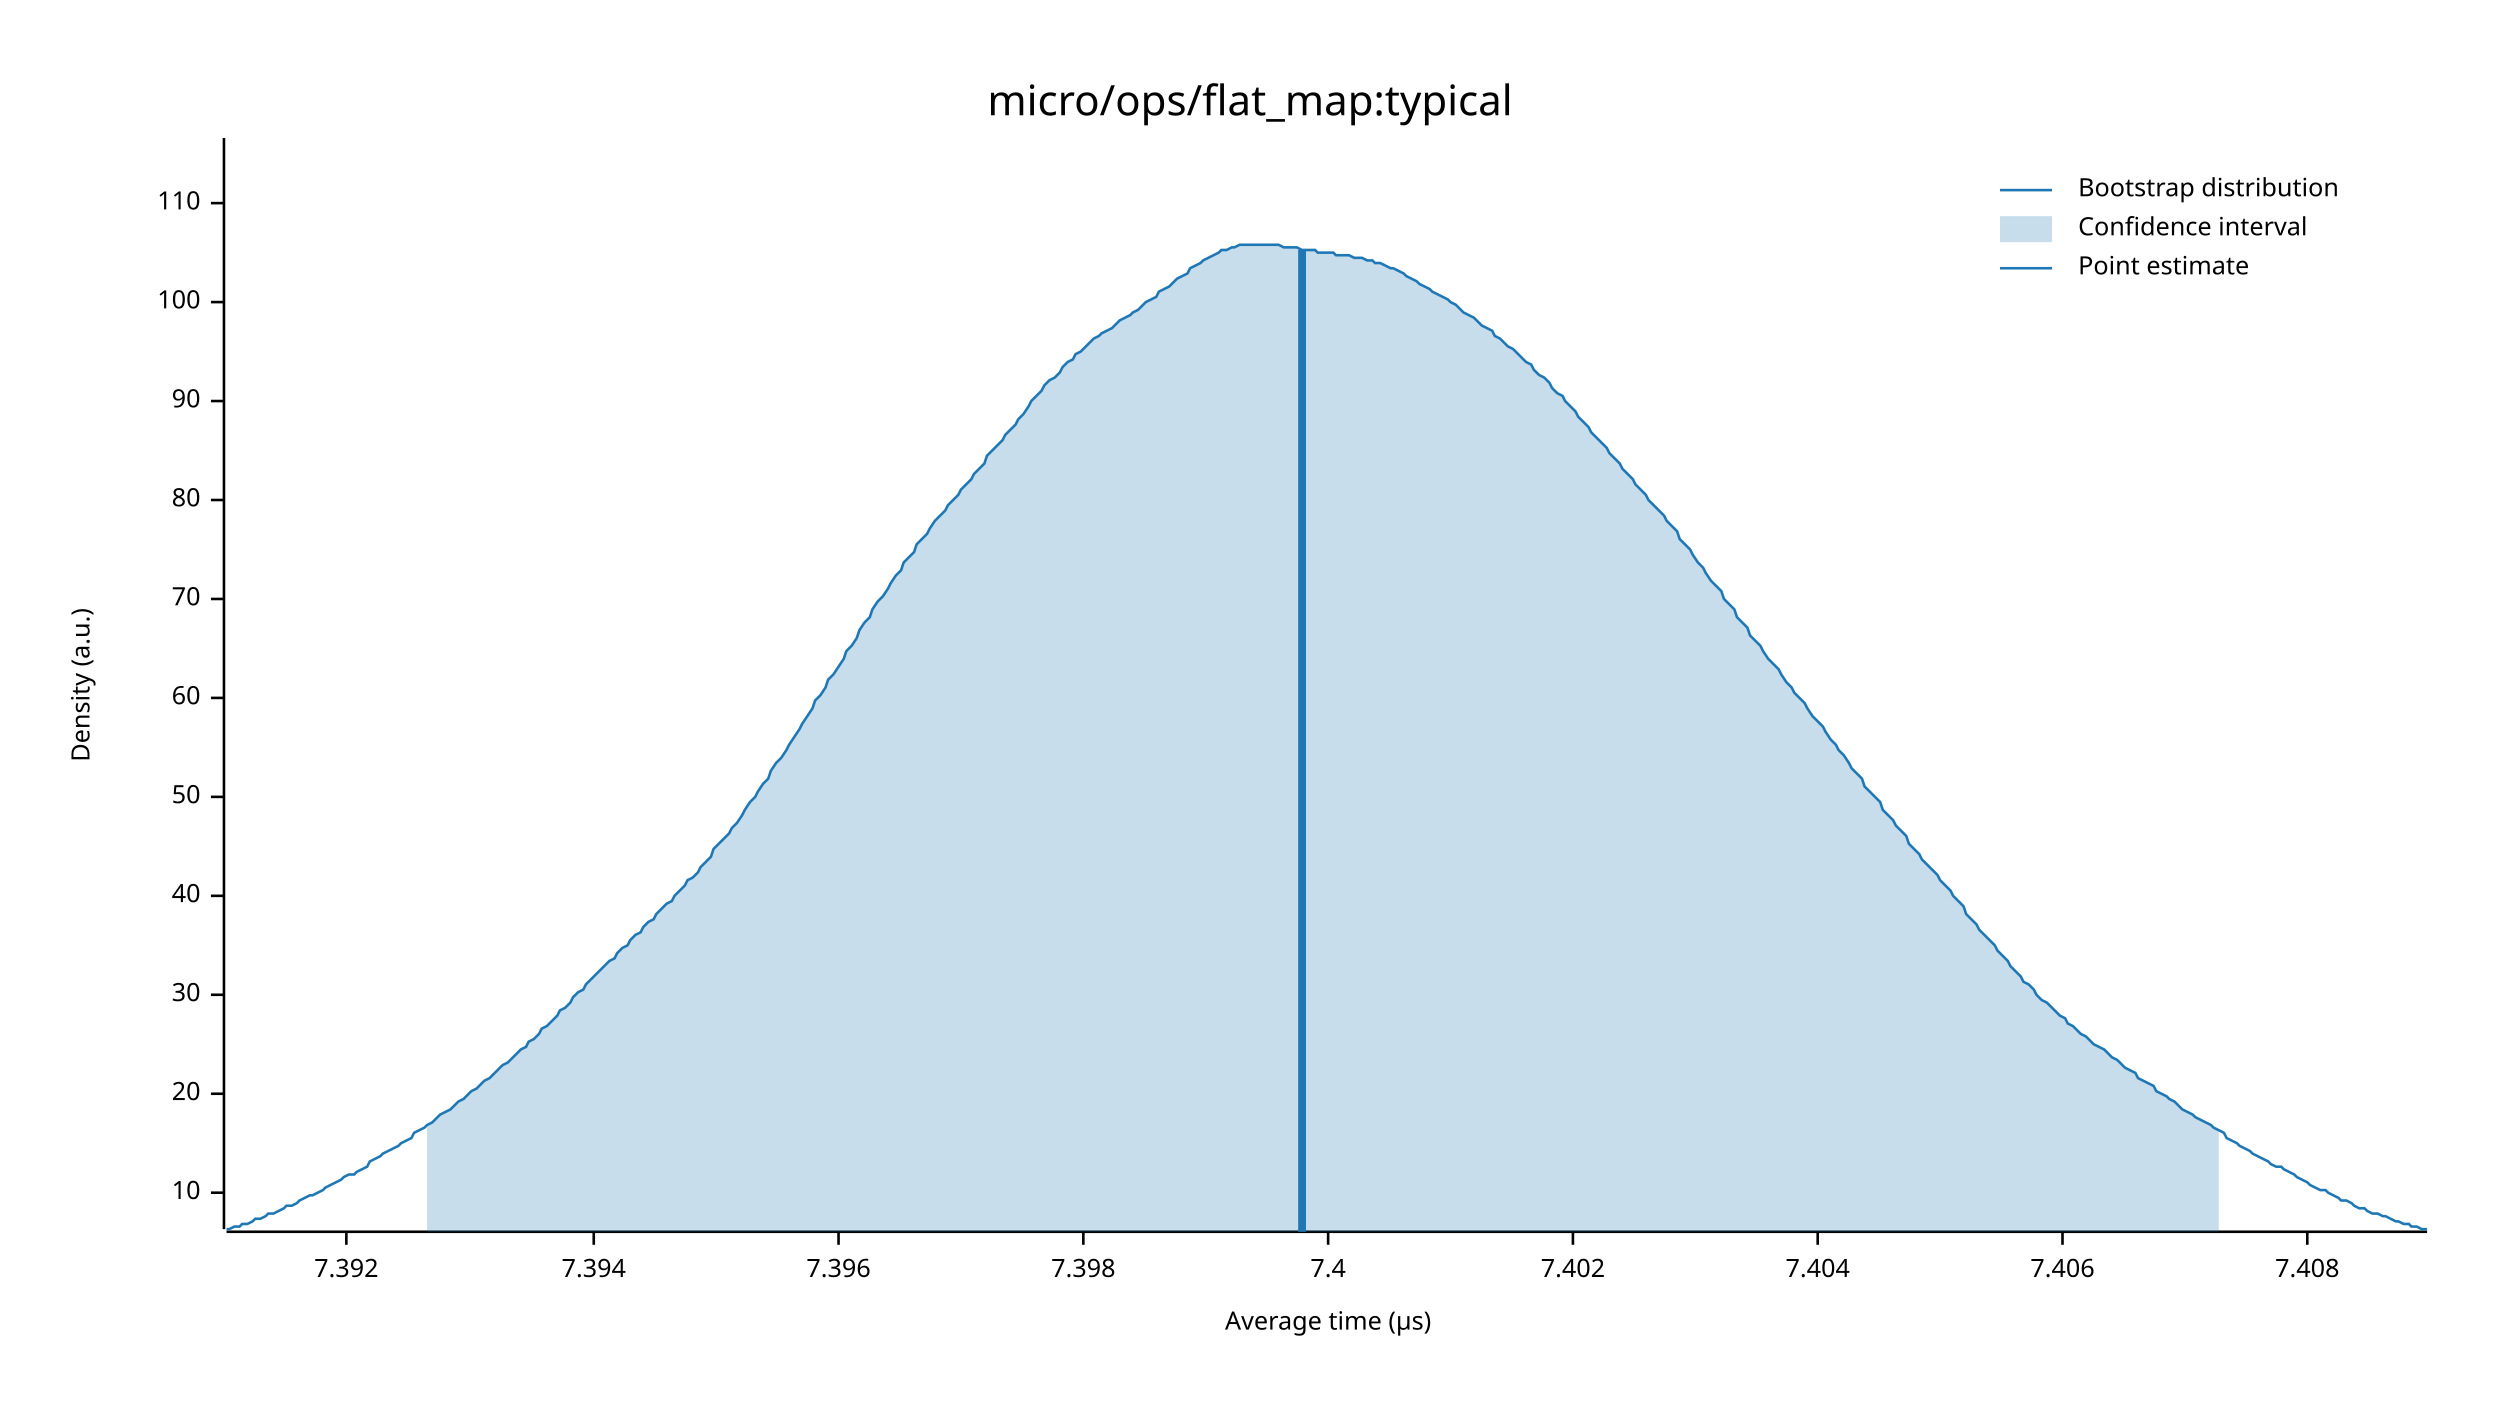
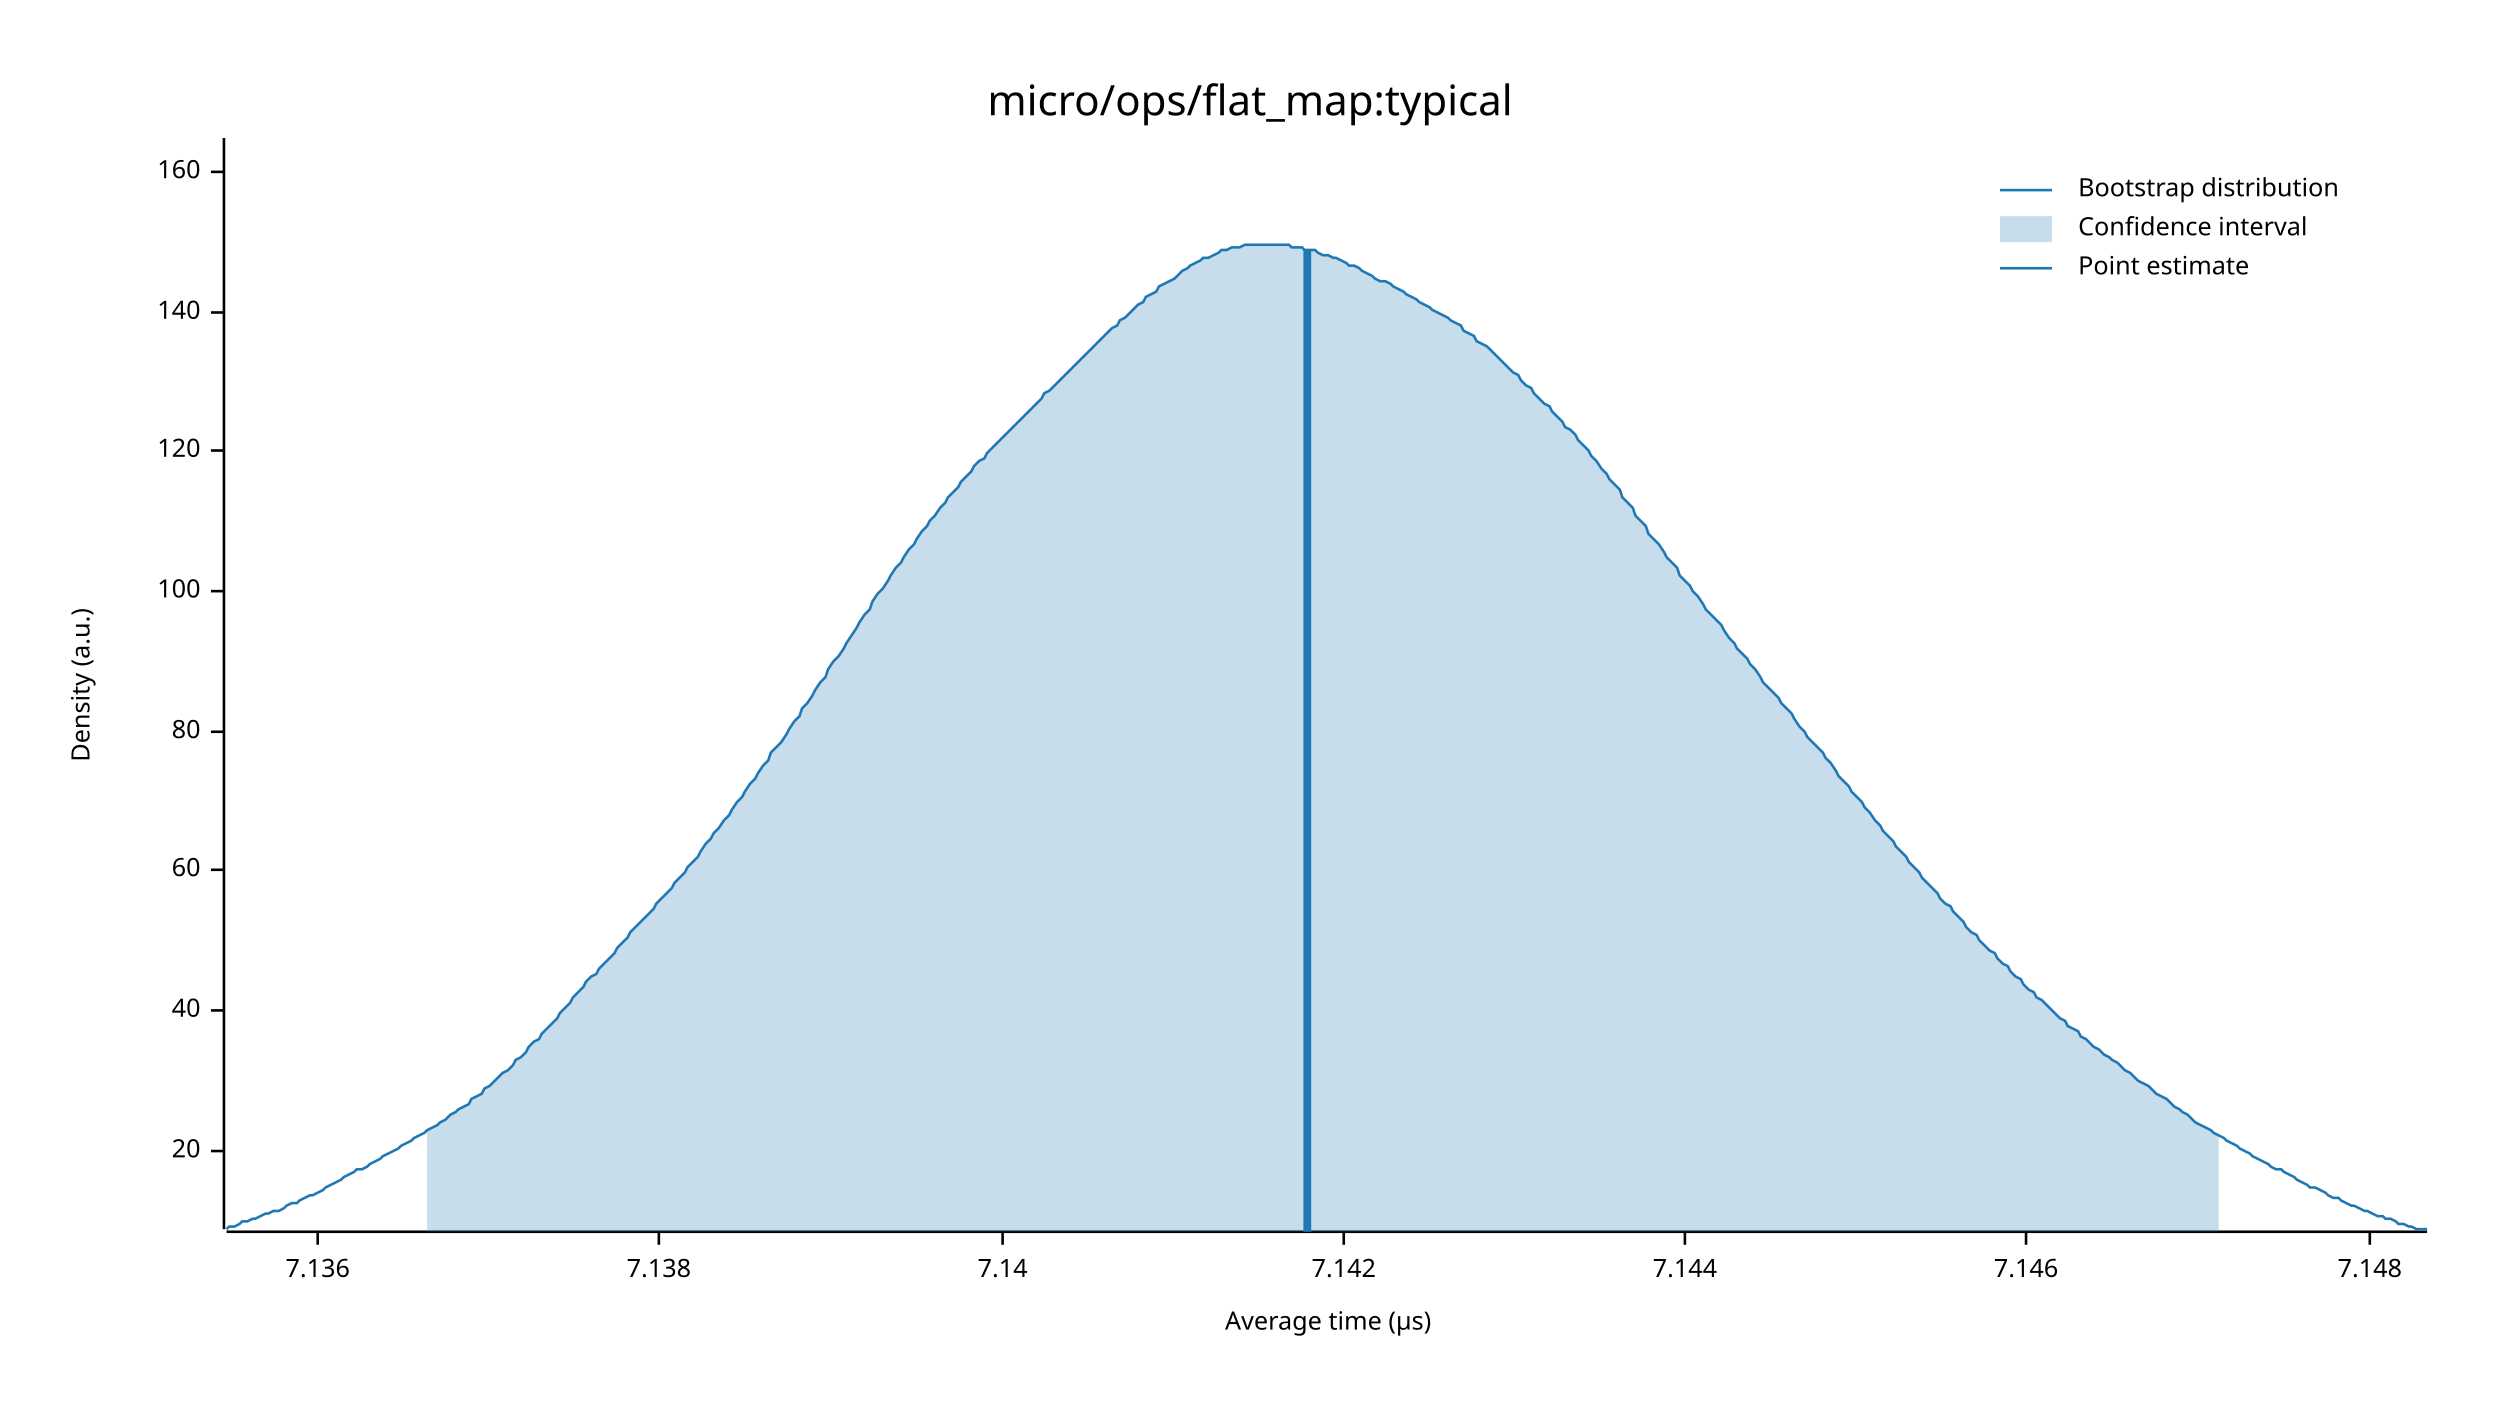
<svg xmlns="http://www.w3.org/2000/svg" width="960" height="540" viewBox="0 0 960 540">
  <text x="480" y="32" dy="0.76em" text-anchor="middle" font-family="sans-serif" font-size="16.129" opacity="1" fill="#000000">
micro/ops/flat_map:typical
</text>
  <text x="27" y="263" dy="0.76em" text-anchor="middle" font-family="sans-serif" font-size="9.677" opacity="1" fill="#000000" transform="rotate(270, 27, 263)">
Density (a.u.)
</text>
  <text x="510" y="513" dy="-0.5ex" text-anchor="middle" font-family="sans-serif" font-size="9.677" opacity="1" fill="#000000">
Average time (µs)
</text>
  <polyline fill="none" opacity="1" stroke="#000000" stroke-width="1" points="86,53 86,472 " />
-   <text x="77" y="458" dy="0.5ex" text-anchor="end" font-family="sans-serif" font-size="9.677" opacity="1" fill="#000000">
- 10
- </text>
-   <polyline fill="none" opacity="1" stroke="#000000" stroke-width="1" points="81,458 86,458 " />
-   <text x="77" y="420" dy="0.5ex" text-anchor="end" font-family="sans-serif" font-size="9.677" opacity="1" fill="#000000">
+   <text x="77" y="442" dy="0.5ex" text-anchor="end" font-family="sans-serif" font-size="9.677" opacity="1" fill="#000000">
20
</text>
-   <polyline fill="none" opacity="1" stroke="#000000" stroke-width="1" points="81,420 86,420 " />
-   <text x="77" y="382" dy="0.5ex" text-anchor="end" font-family="sans-serif" font-size="9.677" opacity="1" fill="#000000">
- 30
- </text>
-   <polyline fill="none" opacity="1" stroke="#000000" stroke-width="1" points="81,382 86,382 " />
-   <text x="77" y="344" dy="0.5ex" text-anchor="end" font-family="sans-serif" font-size="9.677" opacity="1" fill="#000000">
+   <polyline fill="none" opacity="1" stroke="#000000" stroke-width="1" points="81,442 86,442 " />
+   <text x="77" y="388" dy="0.5ex" text-anchor="end" font-family="sans-serif" font-size="9.677" opacity="1" fill="#000000">
40
</text>
-   <polyline fill="none" opacity="1" stroke="#000000" stroke-width="1" points="81,344 86,344 " />
-   <text x="77" y="306" dy="0.5ex" text-anchor="end" font-family="sans-serif" font-size="9.677" opacity="1" fill="#000000">
- 50
- </text>
-   <polyline fill="none" opacity="1" stroke="#000000" stroke-width="1" points="81,306 86,306 " />
-   <text x="77" y="268" dy="0.5ex" text-anchor="end" font-family="sans-serif" font-size="9.677" opacity="1" fill="#000000">
+   <polyline fill="none" opacity="1" stroke="#000000" stroke-width="1" points="81,388 86,388 " />
+   <text x="77" y="334" dy="0.5ex" text-anchor="end" font-family="sans-serif" font-size="9.677" opacity="1" fill="#000000">
60
</text>
-   <polyline fill="none" opacity="1" stroke="#000000" stroke-width="1" points="81,268 86,268 " />
-   <text x="77" y="230" dy="0.5ex" text-anchor="end" font-family="sans-serif" font-size="9.677" opacity="1" fill="#000000">
- 70
- </text>
-   <polyline fill="none" opacity="1" stroke="#000000" stroke-width="1" points="81,230 86,230 " />
-   <text x="77" y="192" dy="0.5ex" text-anchor="end" font-family="sans-serif" font-size="9.677" opacity="1" fill="#000000">
+   <polyline fill="none" opacity="1" stroke="#000000" stroke-width="1" points="81,334 86,334 " />
+   <text x="77" y="281" dy="0.5ex" text-anchor="end" font-family="sans-serif" font-size="9.677" opacity="1" fill="#000000">
80
</text>
-   <polyline fill="none" opacity="1" stroke="#000000" stroke-width="1" points="81,192 86,192 " />
-   <text x="77" y="154" dy="0.5ex" text-anchor="end" font-family="sans-serif" font-size="9.677" opacity="1" fill="#000000">
- 90
- </text>
-   <polyline fill="none" opacity="1" stroke="#000000" stroke-width="1" points="81,154 86,154 " />
-   <text x="77" y="116" dy="0.5ex" text-anchor="end" font-family="sans-serif" font-size="9.677" opacity="1" fill="#000000">
+   <polyline fill="none" opacity="1" stroke="#000000" stroke-width="1" points="81,281 86,281 " />
+   <text x="77" y="227" dy="0.5ex" text-anchor="end" font-family="sans-serif" font-size="9.677" opacity="1" fill="#000000">
100
</text>
-   <polyline fill="none" opacity="1" stroke="#000000" stroke-width="1" points="81,116 86,116 " />
-   <text x="77" y="78" dy="0.5ex" text-anchor="end" font-family="sans-serif" font-size="9.677" opacity="1" fill="#000000">
- 110
+   <polyline fill="none" opacity="1" stroke="#000000" stroke-width="1" points="81,227 86,227 " />
+   <text x="77" y="173" dy="0.5ex" text-anchor="end" font-family="sans-serif" font-size="9.677" opacity="1" fill="#000000">
+ 120
</text>
-   <polyline fill="none" opacity="1" stroke="#000000" stroke-width="1" points="81,78 86,78 " />
+   <polyline fill="none" opacity="1" stroke="#000000" stroke-width="1" points="81,173 86,173 " />
+   <text x="77" y="120" dy="0.5ex" text-anchor="end" font-family="sans-serif" font-size="9.677" opacity="1" fill="#000000">
+ 140
+ </text>
+   <polyline fill="none" opacity="1" stroke="#000000" stroke-width="1" points="81,120 86,120 " />
+   <text x="77" y="66" dy="0.5ex" text-anchor="end" font-family="sans-serif" font-size="9.677" opacity="1" fill="#000000">
+ 160
+ </text>
+   <polyline fill="none" opacity="1" stroke="#000000" stroke-width="1" points="81,66 86,66 " />
  <polyline fill="none" opacity="1" stroke="#000000" stroke-width="1" points="87,473 932,473 " />
-   <text x="133" y="483" dy="0.76em" text-anchor="middle" font-family="sans-serif" font-size="9.677" opacity="1" fill="#000000">
- 7.392
+   <text x="122" y="483" dy="0.76em" text-anchor="middle" font-family="sans-serif" font-size="9.677" opacity="1" fill="#000000">
+ 7.136
</text>
-   <polyline fill="none" opacity="1" stroke="#000000" stroke-width="1" points="133,473 133,478 " />
-   <text x="228" y="483" dy="0.76em" text-anchor="middle" font-family="sans-serif" font-size="9.677" opacity="1" fill="#000000">
- 7.394
+   <polyline fill="none" opacity="1" stroke="#000000" stroke-width="1" points="122,473 122,478 " />
+   <text x="253" y="483" dy="0.76em" text-anchor="middle" font-family="sans-serif" font-size="9.677" opacity="1" fill="#000000">
+ 7.138
</text>
-   <polyline fill="none" opacity="1" stroke="#000000" stroke-width="1" points="228,473 228,478 " />
-   <text x="322" y="483" dy="0.76em" text-anchor="middle" font-family="sans-serif" font-size="9.677" opacity="1" fill="#000000">
- 7.396
+   <polyline fill="none" opacity="1" stroke="#000000" stroke-width="1" points="253,473 253,478 " />
+   <text x="385" y="483" dy="0.76em" text-anchor="middle" font-family="sans-serif" font-size="9.677" opacity="1" fill="#000000">
+ 7.14
</text>
-   <polyline fill="none" opacity="1" stroke="#000000" stroke-width="1" points="322,473 322,478 " />
-   <text x="416" y="483" dy="0.76em" text-anchor="middle" font-family="sans-serif" font-size="9.677" opacity="1" fill="#000000">
- 7.398
+   <polyline fill="none" opacity="1" stroke="#000000" stroke-width="1" points="385,473 385,478 " />
+   <text x="516" y="483" dy="0.76em" text-anchor="middle" font-family="sans-serif" font-size="9.677" opacity="1" fill="#000000">
+ 7.142
</text>
-   <polyline fill="none" opacity="1" stroke="#000000" stroke-width="1" points="416,473 416,478 " />
-   <text x="510" y="483" dy="0.76em" text-anchor="middle" font-family="sans-serif" font-size="9.677" opacity="1" fill="#000000">
- 7.4
+   <polyline fill="none" opacity="1" stroke="#000000" stroke-width="1" points="516,473 516,478 " />
+   <text x="647" y="483" dy="0.76em" text-anchor="middle" font-family="sans-serif" font-size="9.677" opacity="1" fill="#000000">
+ 7.144
</text>
-   <polyline fill="none" opacity="1" stroke="#000000" stroke-width="1" points="510,473 510,478 " />
-   <text x="604" y="483" dy="0.76em" text-anchor="middle" font-family="sans-serif" font-size="9.677" opacity="1" fill="#000000">
- 7.402
+   <polyline fill="none" opacity="1" stroke="#000000" stroke-width="1" points="647,473 647,478 " />
+   <text x="778" y="483" dy="0.76em" text-anchor="middle" font-family="sans-serif" font-size="9.677" opacity="1" fill="#000000">
+ 7.146
</text>
-   <polyline fill="none" opacity="1" stroke="#000000" stroke-width="1" points="604,473 604,478 " />
-   <text x="698" y="483" dy="0.76em" text-anchor="middle" font-family="sans-serif" font-size="9.677" opacity="1" fill="#000000">
- 7.404
+   <polyline fill="none" opacity="1" stroke="#000000" stroke-width="1" points="778,473 778,478 " />
+   <text x="910" y="483" dy="0.76em" text-anchor="middle" font-family="sans-serif" font-size="9.677" opacity="1" fill="#000000">
+ 7.148
</text>
-   <polyline fill="none" opacity="1" stroke="#000000" stroke-width="1" points="698,473 698,478 " />
-   <text x="792" y="483" dy="0.76em" text-anchor="middle" font-family="sans-serif" font-size="9.677" opacity="1" fill="#000000">
- 7.406
- </text>
-   <polyline fill="none" opacity="1" stroke="#000000" stroke-width="1" points="792,473 792,478 " />
-   <text x="886" y="483" dy="0.76em" text-anchor="middle" font-family="sans-serif" font-size="9.677" opacity="1" fill="#000000">
- 7.408
- </text>
-   <polyline fill="none" opacity="1" stroke="#000000" stroke-width="1" points="886,473 886,478 " />
-   <polyline fill="none" opacity="1" stroke="#1F78B4" stroke-width="1" points="87,472 88,472 90,471 92,471 93,470 95,470 97,469 98,468 100,468 102,467 103,466 105,466 107,465 109,464 110,463 112,463 114,462 115,461 117,460 119,459 120,459 122,458 124,457 125,456 127,455 129,454 131,453 132,452 134,451 136,451 137,450 139,449 141,448 142,446 144,445 146,444 147,443 149,442 151,441 153,440 154,439 156,438 158,437 159,435 161,434 163,433 164,432 166,431 168,429 169,428 171,427 173,426 175,424 176,423 178,422 180,420 181,419 183,418 185,416 186,415 188,414 190,412 191,411 193,409 195,408 197,406 198,405 200,403 202,402 203,400 205,399 207,397 208,395 210,394 212,392 214,390 215,388 217,387 219,385 220,383 222,381 224,380 225,378 227,376 229,374 230,373 232,371 234,369 236,368 237,366 239,364 241,363 242,361 244,359 246,358 247,356 249,354 251,353 252,351 254,349 256,347 258,346 259,344 261,342 263,340 264,338 266,337 268,335 269,333 271,331 273,329 274,326 276,324 278,322 280,320 281,318 283,316 285,313 286,311 288,308 290,306 291,304 293,301 295,299 296,296 298,293 300,291 302,288 303,286 305,283 307,280 308,278 310,275 312,272 313,269 315,267 317,264 318,261 320,259 322,256 324,253 325,250 327,248 329,245 330,242 332,239 334,237 335,234 337,231 339,229 341,226 342,224 344,221 346,219 347,216 349,214 351,212 352,209 354,207 356,205 357,203 359,200 361,198 363,196 364,194 366,192 368,190 369,188 371,186 373,184 374,182 376,180 378,178 379,175 381,173 383,171 385,169 386,167 388,165 390,163 391,161 393,159 395,156 396,154 398,152 400,150 401,148 403,146 405,145 407,143 408,141 410,139 412,138 413,136 415,135 417,133 418,132 420,130 422,129 423,128 425,127 427,126 429,124 430,123 432,122 434,121 435,120 437,119 439,117 440,116 442,115 444,114 445,112 447,111 449,110 451,108 452,107 454,106 456,105 457,103 459,102 461,101 462,100 464,99 466,98 468,97 469,96 471,96 473,95 474,95 476,94 478,94 479,94 481,94 483,94 484,94 486,94 488,94 490,94 491,94 493,95 495,95 496,95 498,95 500,96 501,96 503,96 505,96 506,97 508,97 510,97 512,97 513,98 515,98 517,98 518,98 520,99 522,99 523,99 525,100 527,100 528,101 530,101 532,102 534,103 535,103 537,104 539,105 540,106 542,107 544,108 545,109 547,110 549,111 550,112 552,113 554,114 556,115 557,116 559,117 561,119 562,120 564,121 566,122 567,123 569,125 571,126 573,127 574,129 576,130 578,132 579,133 581,134 583,136 584,137 586,139 588,140 589,142 591,144 593,145 595,147 596,149 598,151 600,152 601,154 603,156 605,158 606,160 608,162 610,164 611,166 613,168 615,170 617,172 618,174 620,176 622,178 623,180 625,182 627,184 628,186 630,188 632,190 633,192 635,194 637,196 639,198 640,200 642,202 644,204 645,207 647,209 649,211 650,213 652,216 654,218 655,220 657,223 659,225 661,227 662,230 664,232 666,234 667,237 669,239 671,241 672,244 674,246 676,248 677,250 679,253 681,255 683,257 684,259 686,262 688,264 689,266 691,268 693,270 694,272 696,275 698,277 700,279 701,281 703,284 705,286 706,288 708,290 710,293 711,295 713,297 715,299 716,302 718,304 720,306 722,308 723,311 725,313 727,315 728,317 730,319 732,321 733,324 735,326 737,328 738,330 740,332 742,334 744,336 745,338 747,340 749,342 750,344 752,346 754,348 755,351 757,353 759,355 760,357 762,359 764,361 766,363 767,365 769,367 771,369 772,371 774,373 776,375 777,377 779,378 781,380 782,382 784,384 786,385 788,387 789,388 791,390 793,391 794,393 796,394 798,396 799,397 801,398 803,400 804,401 806,402 808,403 810,405 811,406 813,407 815,409 816,410 818,411 820,412 821,414 823,415 825,416 827,417 828,419 830,420 832,421 833,422 835,423 837,425 838,426 840,427 842,428 843,429 845,430 847,431 849,432 850,433 852,434 854,435 855,437 857,438 859,439 860,440 862,441 864,442 865,443 867,444 869,445 871,446 872,447 874,448 876,448 877,449 879,450 881,451 882,452 884,453 886,454 887,455 889,456 891,457 893,457 894,458 896,459 898,460 899,461 901,461 903,462 904,463 906,464 908,464 909,465 911,466 913,466 915,467 916,467 918,468 920,469 921,469 923,470 925,470 926,471 928,471 930,472 932,472 " />
-   <polygon opacity="0.25" fill="#1F78B4" points="164,432 166,431 168,429 169,428 171,427 173,426 175,424 176,423 178,422 180,420 181,419 183,418 185,416 186,415 188,414 190,412 191,411 193,409 195,408 197,406 198,405 200,403 202,402 203,400 205,399 207,397 208,395 210,394 212,392 214,390 215,388 217,387 219,385 220,383 222,381 224,380 225,378 227,376 229,374 230,373 232,371 234,369 236,368 237,366 239,364 241,363 242,361 244,359 246,358 247,356 249,354 251,353 252,351 254,349 256,347 258,346 259,344 261,342 263,340 264,338 266,337 268,335 269,333 271,331 273,329 274,326 276,324 278,322 280,320 281,318 283,316 285,313 286,311 288,308 290,306 291,304 293,301 295,299 296,296 298,293 300,291 302,288 303,286 305,283 307,280 308,278 310,275 312,272 313,269 315,267 317,264 318,261 320,259 322,256 324,253 325,250 327,248 329,245 330,242 332,239 334,237 335,234 337,231 339,229 341,226 342,224 344,221 346,219 347,216 349,214 351,212 352,209 354,207 356,205 357,203 359,200 361,198 363,196 364,194 366,192 368,190 369,188 371,186 373,184 374,182 376,180 378,178 379,175 381,173 383,171 385,169 386,167 388,165 390,163 391,161 393,159 395,156 396,154 398,152 400,150 401,148 403,146 405,145 407,143 408,141 410,139 412,138 413,136 415,135 417,133 418,132 420,130 422,129 423,128 425,127 427,126 429,124 430,123 432,122 434,121 435,120 437,119 439,117 440,116 442,115 444,114 445,112 447,111 449,110 451,108 452,107 454,106 456,105 457,103 459,102 461,101 462,100 464,99 466,98 468,97 469,96 471,96 473,95 474,95 476,94 478,94 479,94 481,94 483,94 484,94 486,94 488,94 490,94 491,94 493,95 495,95 496,95 498,95 500,96 501,96 503,96 505,96 506,97 508,97 510,97 512,97 513,98 515,98 517,98 518,98 520,99 522,99 523,99 525,100 527,100 528,101 530,101 532,102 534,103 535,103 537,104 539,105 540,106 542,107 544,108 545,109 547,110 549,111 550,112 552,113 554,114 556,115 557,116 559,117 561,119 562,120 564,121 566,122 567,123 569,125 571,126 573,127 574,129 576,130 578,132 579,133 581,134 583,136 584,137 586,139 588,140 589,142 591,144 593,145 595,147 596,149 598,151 600,152 601,154 603,156 605,158 606,160 608,162 610,164 611,166 613,168 615,170 617,172 618,174 620,176 622,178 623,180 625,182 627,184 628,186 630,188 632,190 633,192 635,194 637,196 639,198 640,200 642,202 644,204 645,207 647,209 649,211 650,213 652,216 654,218 655,220 657,223 659,225 661,227 662,230 664,232 666,234 667,237 669,239 671,241 672,244 674,246 676,248 677,250 679,253 681,255 683,257 684,259 686,262 688,264 689,266 691,268 693,270 694,272 696,275 698,277 700,279 701,281 703,284 705,286 706,288 708,290 710,293 711,295 713,297 715,299 716,302 718,304 720,306 722,308 723,311 725,313 727,315 728,317 730,319 732,321 733,324 735,326 737,328 738,330 740,332 742,334 744,336 745,338 747,340 749,342 750,344 752,346 754,348 755,351 757,353 759,355 760,357 762,359 764,361 766,363 767,365 769,367 771,369 772,371 774,373 776,375 777,377 779,378 781,380 782,382 784,384 786,385 788,387 789,388 791,390 793,391 794,393 796,394 798,396 799,397 801,398 803,400 804,401 806,402 808,403 810,405 811,406 813,407 815,409 816,410 818,411 820,412 821,414 823,415 825,416 827,417 828,419 830,420 832,421 833,422 835,423 837,425 838,426 840,427 842,428 843,429 845,430 847,431 849,432 850,433 852,434 852,473 164,473 " />
-   <polyline fill="none" opacity="1" stroke="#1F78B4" stroke-width="3" points="500,473 500,96 " />
+   <polyline fill="none" opacity="1" stroke="#000000" stroke-width="1" points="910,473 910,478 " />
+   <polyline fill="none" opacity="1" stroke="#1F78B4" stroke-width="1" points="87,472 88,471 90,471 92,470 93,469 95,469 97,468 98,468 100,467 102,466 103,466 105,465 107,465 109,464 110,463 112,462 114,462 115,461 117,460 119,459 120,459 122,458 124,457 125,456 127,455 129,454 131,453 132,452 134,451 136,450 137,449 139,449 141,448 142,447 144,446 146,445 147,444 149,443 151,442 153,441 154,440 156,439 158,438 159,437 161,436 163,435 164,434 166,433 168,432 169,431 171,430 173,428 175,427 176,426 178,425 180,424 181,422 183,421 185,420 186,418 188,417 190,415 191,414 193,412 195,411 197,409 198,407 200,406 202,404 203,402 205,400 207,399 208,397 210,395 212,393 214,391 215,389 217,387 219,385 220,383 222,381 224,379 225,377 227,375 229,374 230,372 232,370 234,368 236,366 237,364 239,362 241,360 242,358 244,356 246,354 247,353 249,351 251,349 252,347 254,345 256,343 258,341 259,339 261,337 263,335 264,333 266,331 268,329 269,327 271,324 273,322 274,320 276,318 278,315 280,313 281,311 283,308 285,306 286,304 288,301 290,299 291,297 293,294 295,292 296,289 298,287 300,285 302,282 303,280 305,277 307,275 308,272 310,270 312,267 313,265 315,262 317,260 318,257 320,254 322,252 324,249 325,247 327,244 329,241 330,239 332,236 334,234 335,231 337,228 339,226 341,223 342,221 344,218 346,216 347,214 349,211 351,209 352,207 354,204 356,202 357,200 359,198 361,195 363,193 364,191 366,189 368,187 369,185 371,183 373,181 374,179 376,177 378,176 379,174 381,172 383,170 385,168 386,167 388,165 390,163 391,162 393,160 395,158 396,157 398,155 400,153 401,151 403,150 405,148 407,146 408,145 410,143 412,141 413,140 415,138 417,136 418,135 420,133 422,131 423,130 425,128 427,126 429,125 430,123 432,122 434,120 435,119 437,117 439,116 440,114 442,113 444,112 445,110 447,109 449,108 451,107 452,106 454,104 456,103 457,102 459,101 461,100 462,99 464,99 466,98 468,97 469,96 471,96 473,95 474,95 476,95 478,94 479,94 481,94 483,94 484,94 486,94 488,94 490,94 491,94 493,94 495,94 496,95 498,95 500,95 501,96 503,96 505,96 506,97 508,98 510,98 512,99 513,99 515,100 517,101 518,102 520,102 522,103 523,104 525,105 527,106 528,107 530,108 532,108 534,109 535,110 537,111 539,112 540,113 542,114 544,115 545,116 547,117 549,118 550,119 552,120 554,121 556,122 557,123 559,124 561,125 562,127 564,128 566,129 567,131 569,132 571,133 573,135 574,136 576,138 578,140 579,141 581,143 583,144 584,146 586,148 588,149 589,151 591,153 593,155 595,156 596,158 598,160 600,162 601,164 603,165 605,167 606,169 608,171 610,173 611,175 613,177 615,180 617,182 618,184 620,186 622,188 623,191 625,193 627,195 628,198 630,200 632,202 633,205 635,207 637,209 639,212 640,214 642,216 644,218 645,221 647,223 649,225 650,227 652,229 654,232 655,234 657,236 659,238 661,240 662,242 664,245 666,247 667,249 669,251 671,253 672,255 674,257 676,260 677,262 679,264 681,266 683,268 684,270 686,272 688,274 689,276 691,279 693,281 694,283 696,285 698,287 700,289 701,291 703,293 705,296 706,298 708,300 710,302 711,304 713,306 715,308 716,310 718,312 720,315 722,317 723,319 725,321 727,323 728,325 730,327 732,329 733,331 735,333 737,335 738,337 740,339 742,341 744,343 745,345 747,347 749,348 750,350 752,352 754,354 755,356 757,358 759,359 760,361 762,363 764,365 766,366 767,368 769,370 771,371 772,373 774,375 776,376 777,378 779,380 781,381 782,383 784,384 786,386 788,388 789,389 791,391 793,392 794,394 796,395 798,396 799,398 801,399 803,401 804,402 806,403 808,405 810,406 811,407 813,408 815,410 816,411 818,412 820,414 821,415 823,416 825,417 827,419 828,420 830,421 832,422 833,423 835,425 837,426 838,427 840,428 842,430 843,431 845,432 847,433 849,434 850,435 852,436 854,437 855,438 857,439 859,440 860,441 862,442 864,443 865,444 867,445 869,446 871,447 872,448 874,449 876,449 877,450 879,451 881,452 882,453 884,454 886,455 887,456 889,456 891,457 893,458 894,459 896,460 898,460 899,461 901,462 903,463 904,463 906,464 908,465 909,465 911,466 913,467 915,467 916,468 918,468 920,469 921,470 923,470 925,471 926,471 928,472 930,472 932,472 " />
+   <polygon opacity="0.25" fill="#1F78B4" points="164,434 166,433 168,432 169,431 171,430 173,428 175,427 176,426 178,425 180,424 181,422 183,421 185,420 186,418 188,417 190,415 191,414 193,412 195,411 197,409 198,407 200,406 202,404 203,402 205,400 207,399 208,397 210,395 212,393 214,391 215,389 217,387 219,385 220,383 222,381 224,379 225,377 227,375 229,374 230,372 232,370 234,368 236,366 237,364 239,362 241,360 242,358 244,356 246,354 247,353 249,351 251,349 252,347 254,345 256,343 258,341 259,339 261,337 263,335 264,333 266,331 268,329 269,327 271,324 273,322 274,320 276,318 278,315 280,313 281,311 283,308 285,306 286,304 288,301 290,299 291,297 293,294 295,292 296,289 298,287 300,285 302,282 303,280 305,277 307,275 308,272 310,270 312,267 313,265 315,262 317,260 318,257 320,254 322,252 324,249 325,247 327,244 329,241 330,239 332,236 334,234 335,231 337,228 339,226 341,223 342,221 344,218 346,216 347,214 349,211 351,209 352,207 354,204 356,202 357,200 359,198 361,195 363,193 364,191 366,189 368,187 369,185 371,183 373,181 374,179 376,177 378,176 379,174 381,172 383,170 385,168 386,167 388,165 390,163 391,162 393,160 395,158 396,157 398,155 400,153 401,151 403,150 405,148 407,146 408,145 410,143 412,141 413,140 415,138 417,136 418,135 420,133 422,131 423,130 425,128 427,126 429,125 430,123 432,122 434,120 435,119 437,117 439,116 440,114 442,113 444,112 445,110 447,109 449,108 451,107 452,106 454,104 456,103 457,102 459,101 461,100 462,99 464,99 466,98 468,97 469,96 471,96 473,95 474,95 476,95 478,94 479,94 481,94 483,94 484,94 486,94 488,94 490,94 491,94 493,94 495,94 496,95 498,95 500,95 501,96 503,96 505,96 506,97 508,98 510,98 512,99 513,99 515,100 517,101 518,102 520,102 522,103 523,104 525,105 527,106 528,107 530,108 532,108 534,109 535,110 537,111 539,112 540,113 542,114 544,115 545,116 547,117 549,118 550,119 552,120 554,121 556,122 557,123 559,124 561,125 562,127 564,128 566,129 567,131 569,132 571,133 573,135 574,136 576,138 578,140 579,141 581,143 583,144 584,146 586,148 588,149 589,151 591,153 593,155 595,156 596,158 598,160 600,162 601,164 603,165 605,167 606,169 608,171 610,173 611,175 613,177 615,180 617,182 618,184 620,186 622,188 623,191 625,193 627,195 628,198 630,200 632,202 633,205 635,207 637,209 639,212 640,214 642,216 644,218 645,221 647,223 649,225 650,227 652,229 654,232 655,234 657,236 659,238 661,240 662,242 664,245 666,247 667,249 669,251 671,253 672,255 674,257 676,260 677,262 679,264 681,266 683,268 684,270 686,272 688,274 689,276 691,279 693,281 694,283 696,285 698,287 700,289 701,291 703,293 705,296 706,298 708,300 710,302 711,304 713,306 715,308 716,310 718,312 720,315 722,317 723,319 725,321 727,323 728,325 730,327 732,329 733,331 735,333 737,335 738,337 740,339 742,341 744,343 745,345 747,347 749,348 750,350 752,352 754,354 755,356 757,358 759,359 760,361 762,363 764,365 766,366 767,368 769,370 771,371 772,373 774,375 776,376 777,378 779,380 781,381 782,383 784,384 786,386 788,388 789,389 791,391 793,392 794,394 796,395 798,396 799,398 801,399 803,401 804,402 806,403 808,405 810,406 811,407 813,408 815,410 816,411 818,412 820,414 821,415 823,416 825,417 827,419 828,420 830,421 832,422 833,423 835,425 837,426 838,427 840,428 842,430 843,431 845,432 847,433 849,434 850,435 852,436 852,473 164,473 " />
+   <polyline fill="none" opacity="1" stroke="#1F78B4" stroke-width="3" points="502,473 502,96 " />
  <text x="798" y="68" dy="0.76em" text-anchor="start" font-family="sans-serif" font-size="9.677" opacity="1" fill="#000000">
Bootstrap distribution
</text>
  <text x="798" y="83" dy="0.76em" text-anchor="start" font-family="sans-serif" font-size="9.677" opacity="1" fill="#000000">
Confidence interval
</text>
  <text x="798" y="98" dy="0.76em" text-anchor="start" font-family="sans-serif" font-size="9.677" opacity="1" fill="#000000">
Point estimate
</text>
  <polyline fill="none" opacity="1" stroke="#1F78B4" stroke-width="1" points="768,73 788,73 " />
  <rect x="768" y="83" width="20" height="10" opacity="0.25" fill="#1F78B4" stroke="none" />
  <polyline fill="none" opacity="1" stroke="#1F78B4" stroke-width="1" points="768,103 788,103 " />
</svg>
